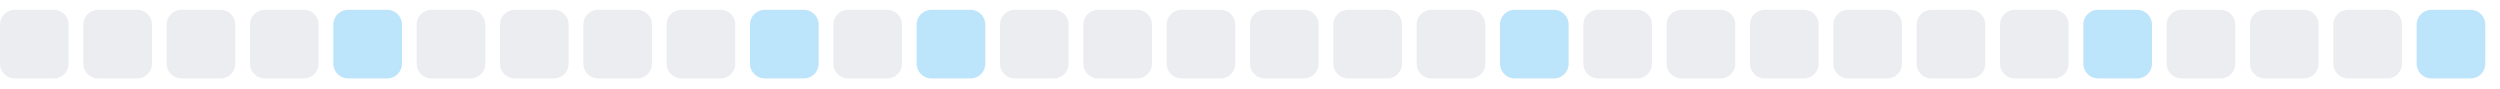
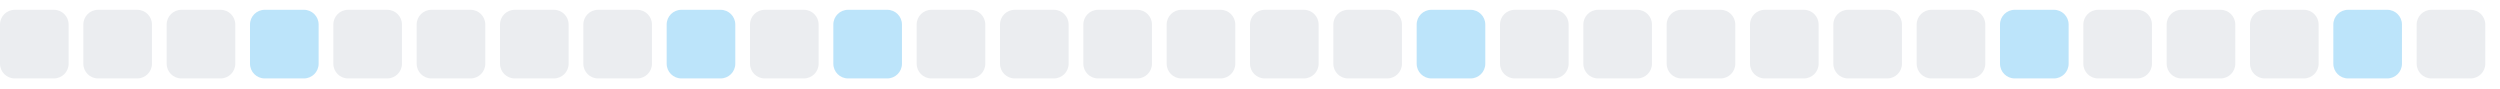
<svg xmlns="http://www.w3.org/2000/svg" width="255" height="9">
  <style>
        .level0 { fill: #ebedf0; }
        .level1 { fill: #bce4fa; }
        .level2 { fill: #75c7f7; }
        .level3 { fill: #30a9f2; }
        .level4 { fill: #008ee6; }
        @media (prefers-color-scheme: dark) {
          .level0 { fill: #161b22; }
          .level1 { fill: #0b3b5c; }
          .level2 { fill: #0a6299; }
          .level3 { fill: #008ee6; }
          .level4 { fill: #5bc4ff; }
        }
      </style>
  <rect x="0.0" y="1" width="7" height="7" rx="1.5" ry="1.5" class="level0" />
  <rect x="8.5" y="1" width="7" height="7" rx="1.5" ry="1.5" class="level0" />
  <rect x="17.0" y="1" width="7" height="7" rx="1.5" ry="1.5" class="level0" />
-   <rect x="25.5" y="1" width="7" height="7" rx="1.5" ry="1.5" class="level0" />
-   <rect x="34.0" y="1" width="7" height="7" rx="1.5" ry="1.5" class="level1" />
+   <rect x="25.5" y="1" width="7" height="7" rx="1.5" ry="1.5" class="level1" />
+   <rect x="34.0" y="1" width="7" height="7" rx="1.5" ry="1.5" class="level0" />
  <rect x="42.5" y="1" width="7" height="7" rx="1.5" ry="1.5" class="level0" />
  <rect x="51.0" y="1" width="7" height="7" rx="1.5" ry="1.5" class="level0" />
  <rect x="59.5" y="1" width="7" height="7" rx="1.5" ry="1.5" class="level0" />
-   <rect x="68.0" y="1" width="7" height="7" rx="1.5" ry="1.5" class="level0" />
-   <rect x="76.5" y="1" width="7" height="7" rx="1.5" ry="1.5" class="level1" />
-   <rect x="85.0" y="1" width="7" height="7" rx="1.5" ry="1.5" class="level0" />
-   <rect x="93.5" y="1" width="7" height="7" rx="1.5" ry="1.5" class="level1" />
+   <rect x="68.0" y="1" width="7" height="7" rx="1.5" ry="1.5" class="level1" />
+   <rect x="76.5" y="1" width="7" height="7" rx="1.5" ry="1.5" class="level0" />
+   <rect x="85.0" y="1" width="7" height="7" rx="1.5" ry="1.5" class="level1" />
+   <rect x="93.5" y="1" width="7" height="7" rx="1.5" ry="1.5" class="level0" />
  <rect x="102.0" y="1" width="7" height="7" rx="1.5" ry="1.5" class="level0" />
  <rect x="110.5" y="1" width="7" height="7" rx="1.5" ry="1.5" class="level0" />
  <rect x="119.0" y="1" width="7" height="7" rx="1.5" ry="1.5" class="level0" />
  <rect x="127.5" y="1" width="7" height="7" rx="1.5" ry="1.5" class="level0" />
  <rect x="136.0" y="1" width="7" height="7" rx="1.5" ry="1.5" class="level0" />
-   <rect x="144.5" y="1" width="7" height="7" rx="1.5" ry="1.5" class="level0" />
-   <rect x="153.0" y="1" width="7" height="7" rx="1.5" ry="1.5" class="level1" />
+   <rect x="144.5" y="1" width="7" height="7" rx="1.5" ry="1.5" class="level1" />
+   <rect x="153.0" y="1" width="7" height="7" rx="1.5" ry="1.5" class="level0" />
  <rect x="161.5" y="1" width="7" height="7" rx="1.5" ry="1.5" class="level0" />
  <rect x="170.0" y="1" width="7" height="7" rx="1.5" ry="1.5" class="level0" />
  <rect x="178.5" y="1" width="7" height="7" rx="1.5" ry="1.5" class="level0" />
  <rect x="187.0" y="1" width="7" height="7" rx="1.5" ry="1.5" class="level0" />
  <rect x="195.5" y="1" width="7" height="7" rx="1.5" ry="1.5" class="level0" />
-   <rect x="204.0" y="1" width="7" height="7" rx="1.5" ry="1.5" class="level0" />
-   <rect x="212.5" y="1" width="7" height="7" rx="1.5" ry="1.5" class="level1" />
+   <rect x="204.0" y="1" width="7" height="7" rx="1.5" ry="1.5" class="level1" />
+   <rect x="212.5" y="1" width="7" height="7" rx="1.5" ry="1.5" class="level0" />
  <rect x="221.0" y="1" width="7" height="7" rx="1.5" ry="1.5" class="level0" />
  <rect x="229.5" y="1" width="7" height="7" rx="1.5" ry="1.5" class="level0" />
-   <rect x="238.0" y="1" width="7" height="7" rx="1.5" ry="1.5" class="level0" />
-   <rect x="246.5" y="1" width="7" height="7" rx="1.5" ry="1.5" class="level1" />
+   <rect x="238.0" y="1" width="7" height="7" rx="1.5" ry="1.5" class="level1" />
+   <rect x="246.5" y="1" width="7" height="7" rx="1.5" ry="1.5" class="level0" />
</svg>
